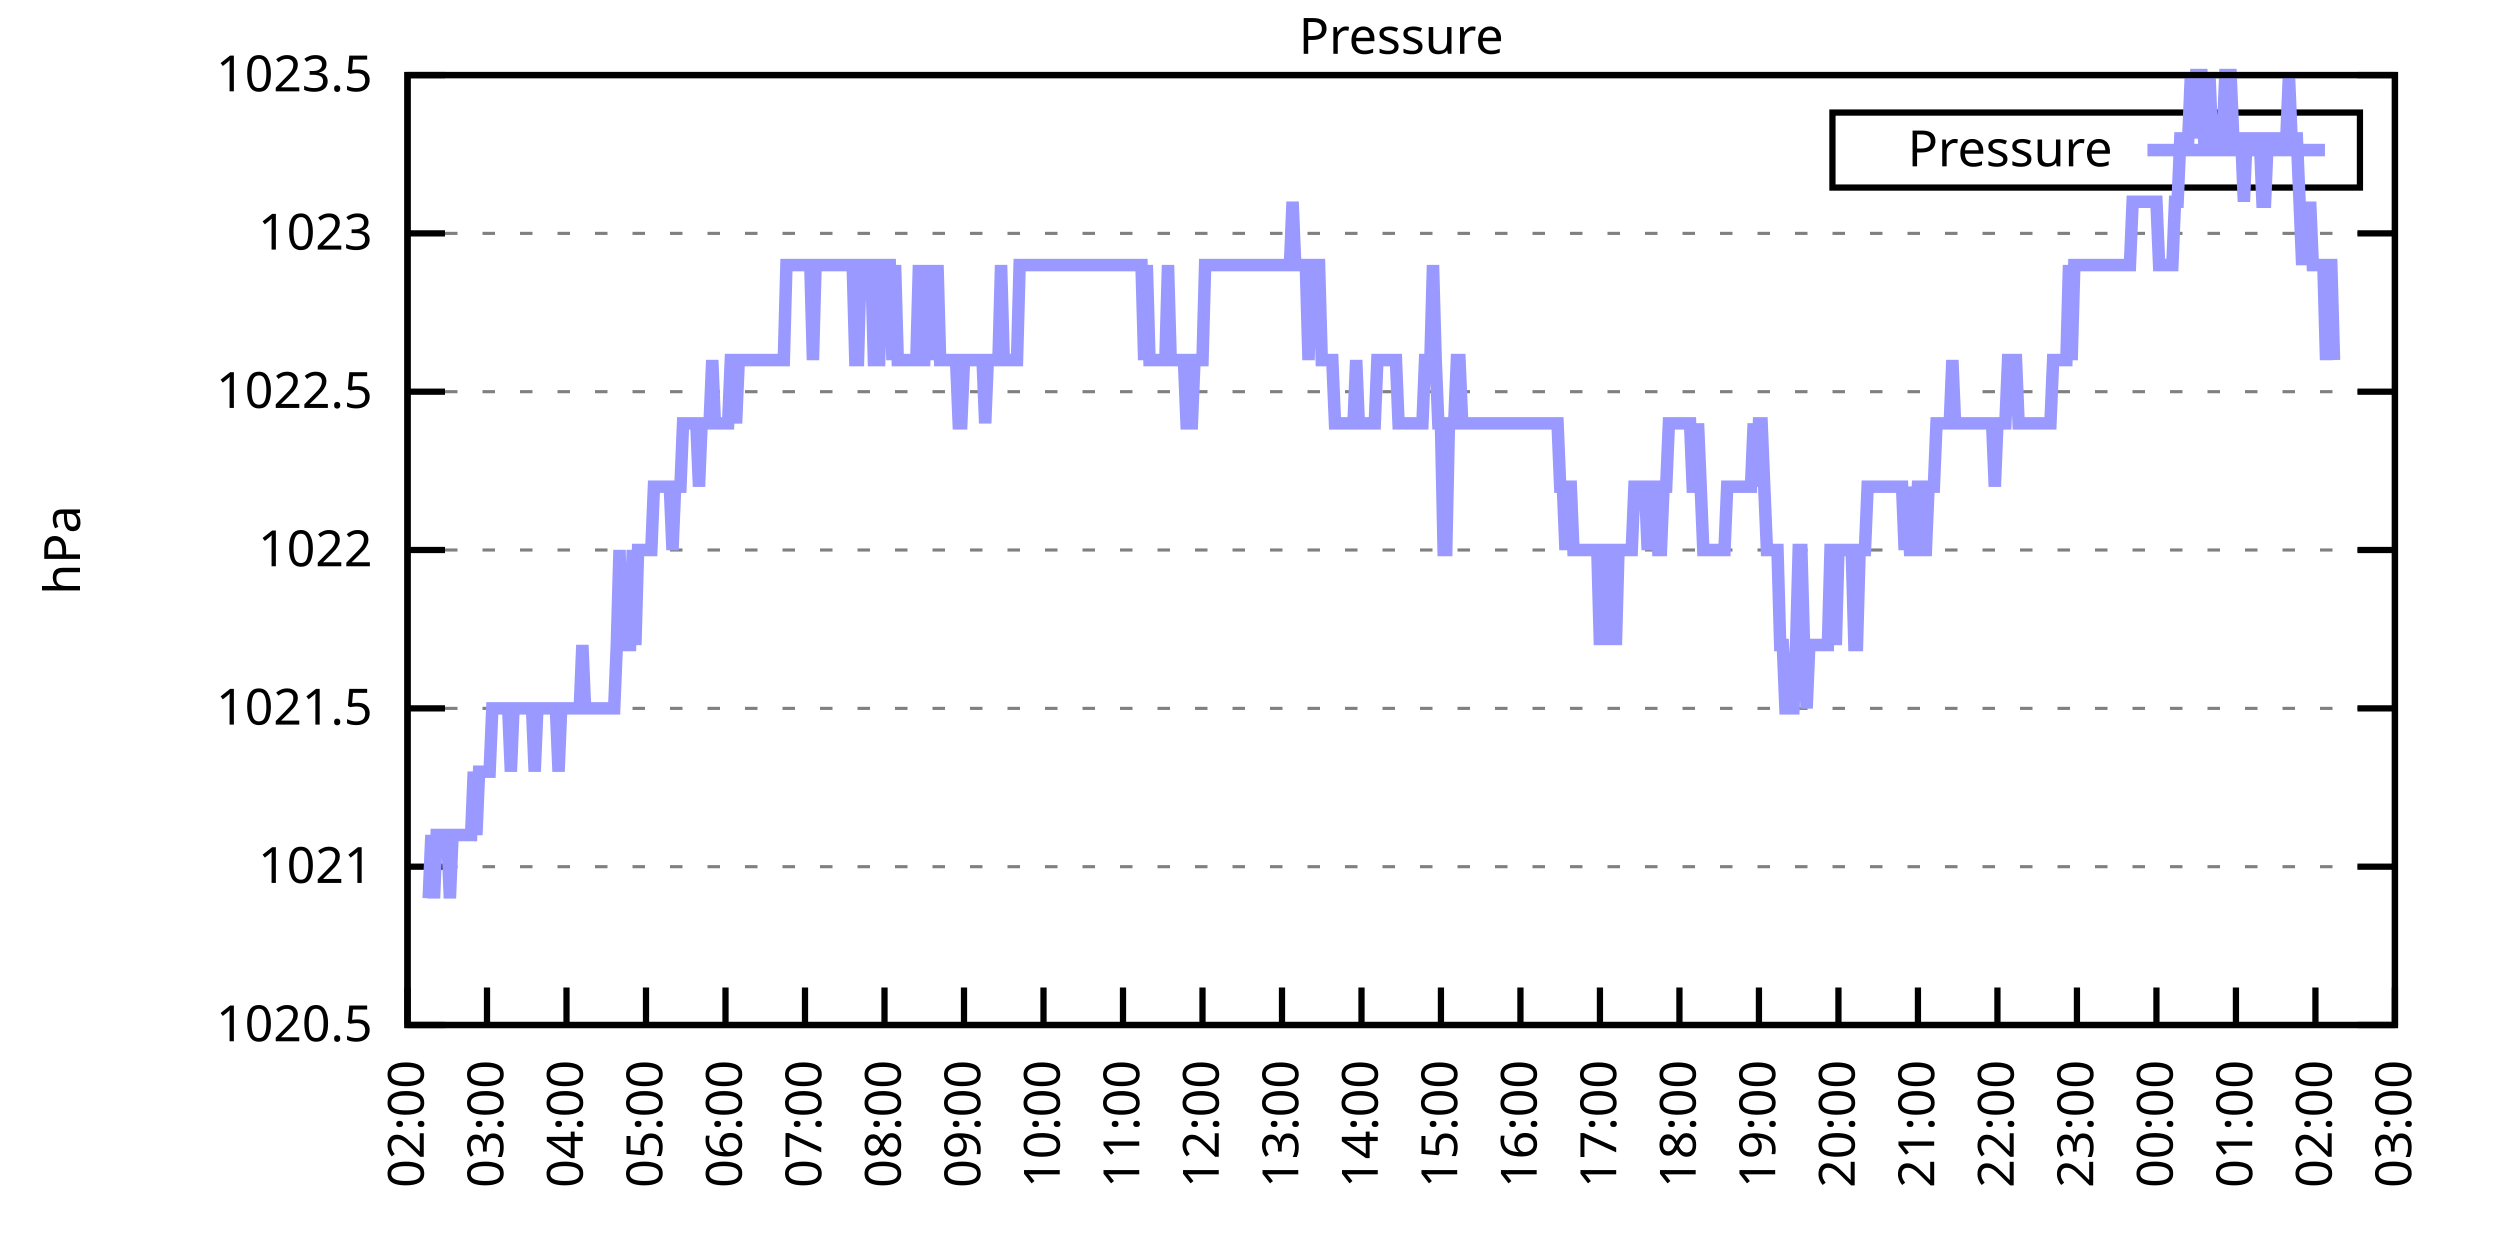
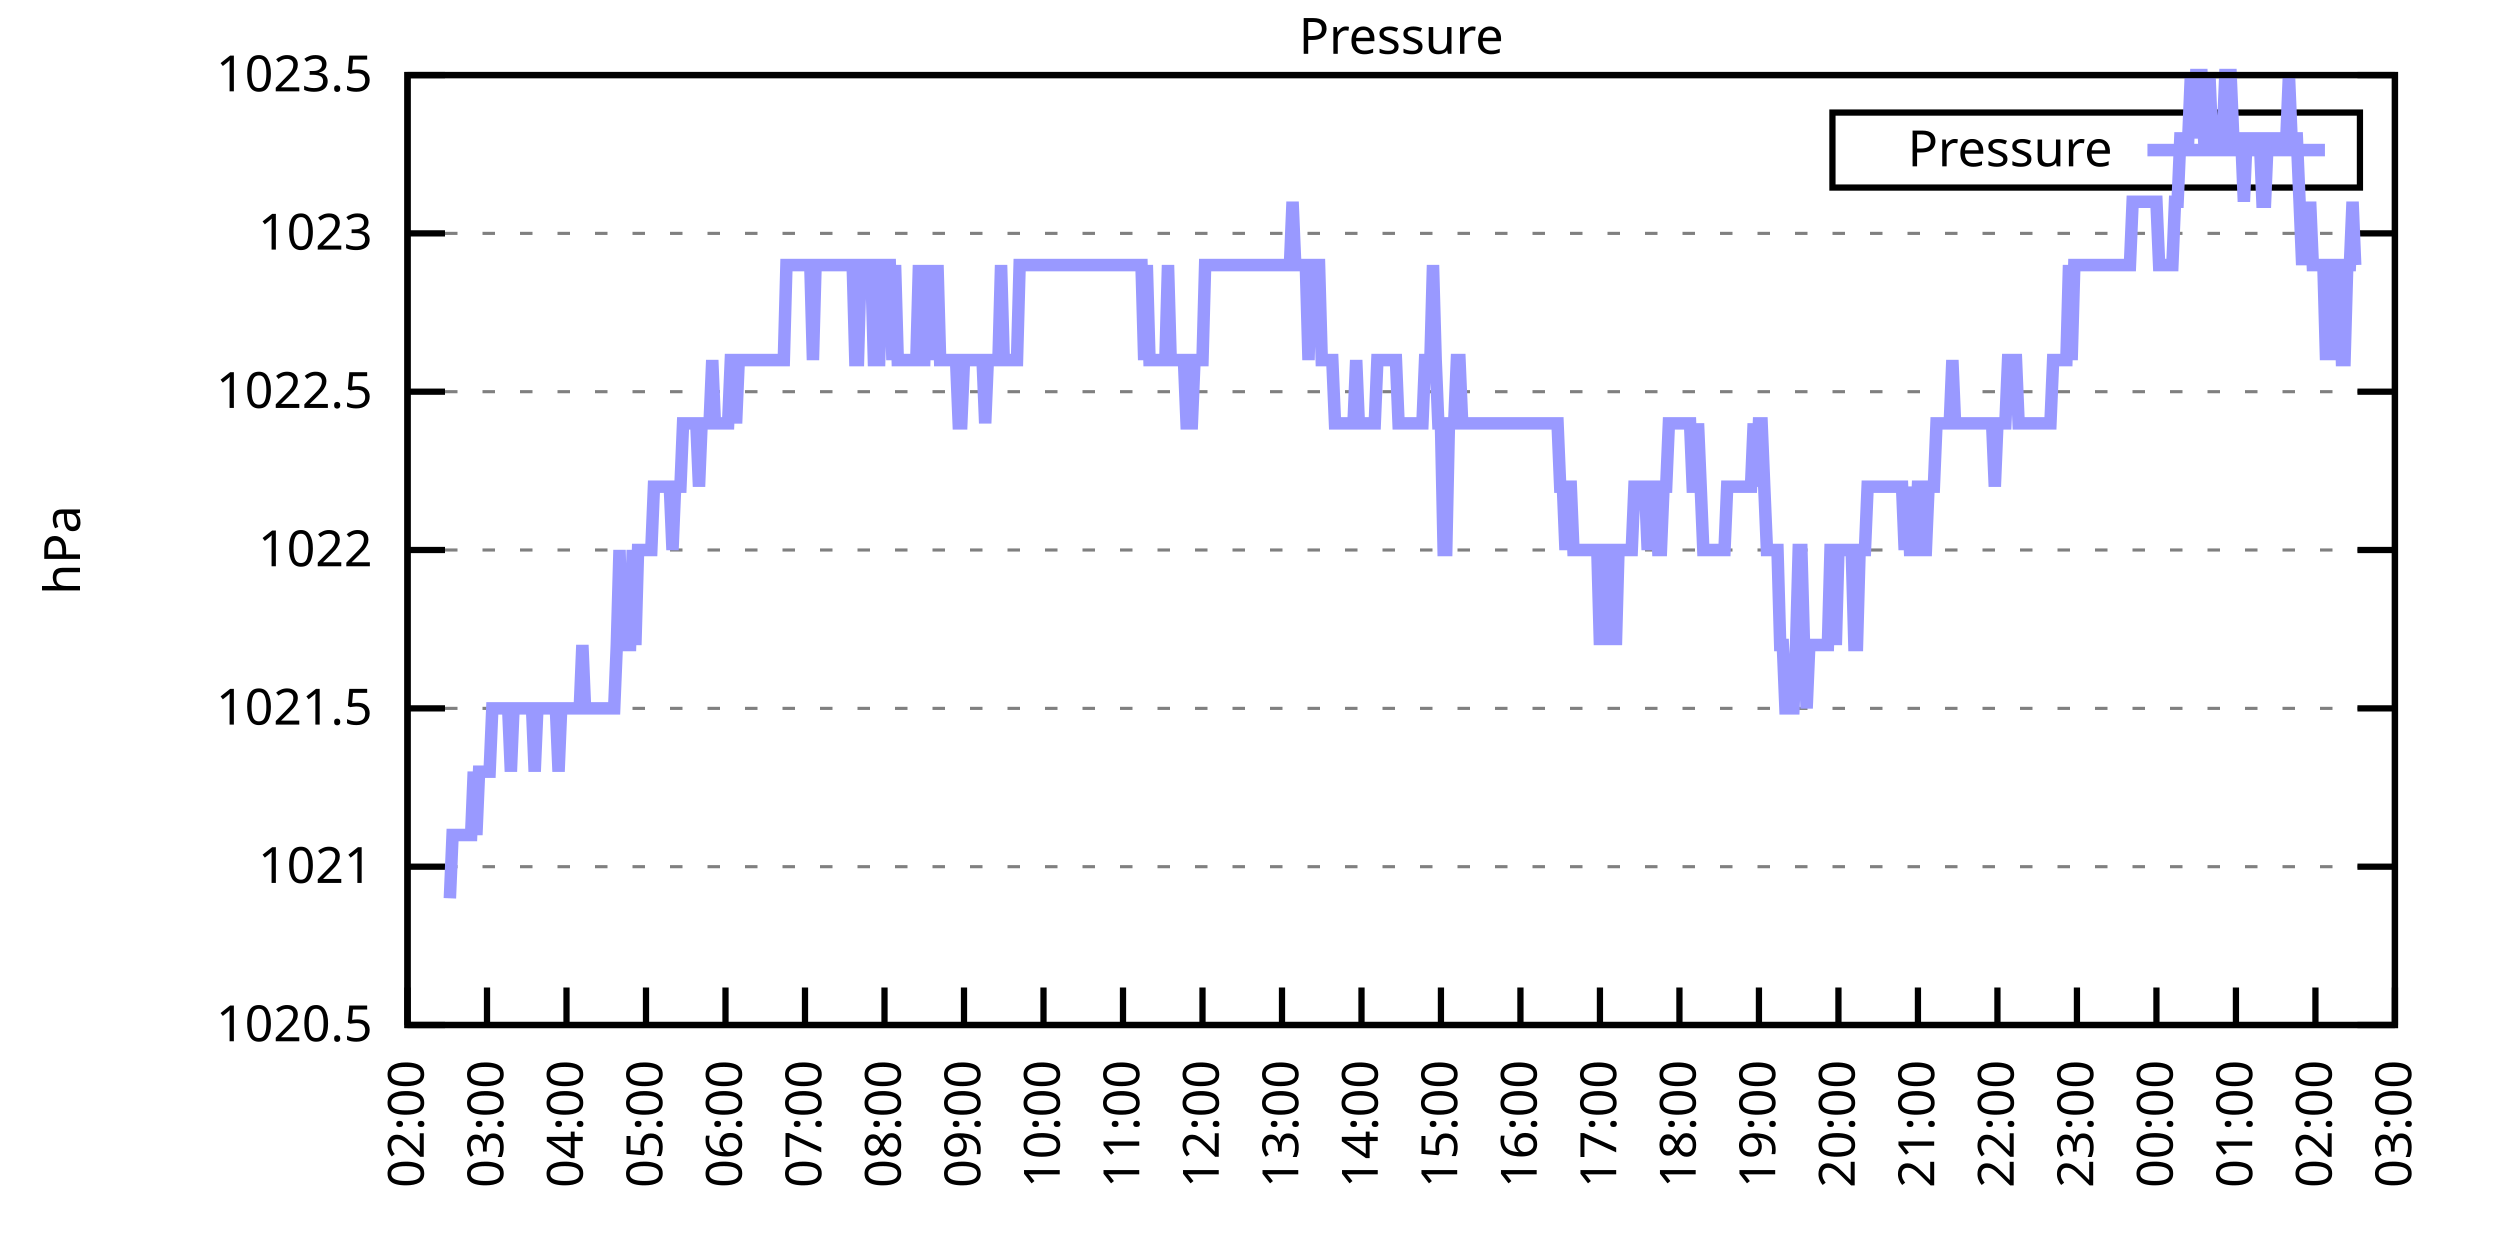
<svg xmlns="http://www.w3.org/2000/svg" xmlns:xlink="http://www.w3.org/1999/xlink" width="400" height="200" viewBox="0 0 400 200">
  <g id="gnuplot_canvas">
    <rect x="0" y="0" width="400" height="200" fill="none" />
    <defs>
      <circle id="gpDot" r="0.5" stroke-width="0.5" stroke="currentColor" />
      <path id="gpPt0" stroke-width="0.333" stroke="currentColor" d="M-1,0 h2 M0,-1 v2" />
      <path id="gpPt1" stroke-width="0.333" stroke="currentColor" d="M-1,-1 L1,1 M1,-1 L-1,1" />
      <path id="gpPt2" stroke-width="0.333" stroke="currentColor" d="M-1,0 L1,0 M0,-1 L0,1 M-1,-1 L1,1 M-1,1 L1,-1" />
      <rect id="gpPt3" stroke-width="0.333" stroke="currentColor" x="-1" y="-1" width="2" height="2" />
      <rect id="gpPt4" stroke-width="0.333" stroke="currentColor" fill="currentColor" x="-1" y="-1" width="2" height="2" />
      <circle id="gpPt5" stroke-width="0.333" stroke="currentColor" cx="0" cy="0" r="1" />
      <use xlink:href="#gpPt5" id="gpPt6" fill="currentColor" stroke="none" />
      <path id="gpPt7" stroke-width="0.333" stroke="currentColor" d="M0,-1.33 L-1.33,0.67 L1.33,0.67 z" />
      <use xlink:href="#gpPt7" id="gpPt8" fill="currentColor" stroke="none" />
      <use xlink:href="#gpPt7" id="gpPt9" stroke="currentColor" transform="rotate(180)" />
      <use xlink:href="#gpPt9" id="gpPt10" fill="currentColor" stroke="none" />
      <use xlink:href="#gpPt3" id="gpPt11" stroke="currentColor" transform="rotate(45)" />
      <use xlink:href="#gpPt11" id="gpPt12" fill="currentColor" stroke="none" />
      <path id="gpPt13" stroke-width="0.333" stroke="currentColor" d="M0,1.330 L1.265,0.411 L0.782,-1.067 L-0.782,-1.076 L-1.265,0.411 z" />
      <use xlink:href="#gpPt13" id="gpPt14" fill="currentColor" stroke="none" />
      <filter id="textbox" filterUnits="objectBoundingBox" x="0" y="0" height="1" width="1">
        <feFlood flood-color="white" flood-opacity="1" result="bgnd" />
        <feComposite in="SourceGraphic" in2="bgnd" operator="atop" />
      </filter>
      <filter id="greybox" filterUnits="objectBoundingBox" x="0" y="0" height="1" width="1">
        <feFlood flood-color="lightgrey" flood-opacity="1" result="grey" />
        <feComposite in="SourceGraphic" in2="grey" operator="atop" />
      </filter>
    </defs>
    <g fill="none" color="white" stroke="currentColor" stroke-width="1.00" stroke-linecap="butt" stroke-linejoin="miter">
</g>
    <g fill="none" color="black" stroke="currentColor" stroke-width="1.00" stroke-linecap="butt" stroke-linejoin="miter">
      <g stroke="none" shape-rendering="crispEdges">
        <polygon fill="rgb(255, 255, 255)" points="65.20,164.00 383.18,164.00 383.18,12.02 65.20,12.02 " />
      </g>
    </g>
    <g fill="none" color="black" stroke="currentColor" stroke-width="1.00" stroke-linecap="butt" stroke-linejoin="miter">
</g>
    <g fill="none" color="black" stroke="black" stroke-width="0.50" stroke-linecap="butt" stroke-linejoin="miter">
</g>
    <g fill="none" color="gray" stroke="currentColor" stroke-width="0.50" stroke-linecap="butt" stroke-linejoin="miter">
      <path stroke="gray" stroke-dasharray="2,4" class="gridline" d="M65.20,164.00 L383.19,164.00  " />
    </g>
    <g fill="none" color="gray" stroke="gray" stroke-width="1.00" stroke-linecap="butt" stroke-linejoin="miter">
</g>
    <g fill="none" color="black" stroke="currentColor" stroke-width="1.00" stroke-linecap="butt" stroke-linejoin="miter">
      <path stroke="black" d="M65.20,164.00 L71.20,164.00 M383.19,164.00 L377.19,164.00  " />
      <g transform="translate(59.60,166.60)" stroke="none" fill="black" font-family="Sans" font-size="8.00" text-anchor="end">
        <text>
          <tspan font-family="Sans"> 1020.5</tspan>
        </text>
      </g>
    </g>
    <g fill="none" color="black" stroke="currentColor" stroke-width="1.00" stroke-linecap="butt" stroke-linejoin="miter">
</g>
    <g fill="none" color="black" stroke="black" stroke-width="0.50" stroke-linecap="butt" stroke-linejoin="miter">
</g>
    <g fill="none" color="gray" stroke="currentColor" stroke-width="0.50" stroke-linecap="butt" stroke-linejoin="miter">
      <path stroke="gray" stroke-dasharray="2,4" class="gridline" d="M65.20,138.67 L383.19,138.67  " />
    </g>
    <g fill="none" color="gray" stroke="gray" stroke-width="1.00" stroke-linecap="butt" stroke-linejoin="miter">
</g>
    <g fill="none" color="black" stroke="currentColor" stroke-width="1.00" stroke-linecap="butt" stroke-linejoin="miter">
      <path stroke="black" d="M65.20,138.67 L71.20,138.67 M383.19,138.67 L377.19,138.67  " />
      <g transform="translate(59.60,141.27)" stroke="none" fill="black" font-family="Sans" font-size="8.00" text-anchor="end">
        <text>
          <tspan font-family="Sans"> 1021</tspan>
        </text>
      </g>
    </g>
    <g fill="none" color="black" stroke="currentColor" stroke-width="1.00" stroke-linecap="butt" stroke-linejoin="miter">
</g>
    <g fill="none" color="black" stroke="black" stroke-width="0.50" stroke-linecap="butt" stroke-linejoin="miter">
</g>
    <g fill="none" color="gray" stroke="currentColor" stroke-width="0.50" stroke-linecap="butt" stroke-linejoin="miter">
      <path stroke="gray" stroke-dasharray="2,4" class="gridline" d="M65.20,113.34 L383.19,113.34  " />
    </g>
    <g fill="none" color="gray" stroke="gray" stroke-width="1.00" stroke-linecap="butt" stroke-linejoin="miter">
</g>
    <g fill="none" color="black" stroke="currentColor" stroke-width="1.00" stroke-linecap="butt" stroke-linejoin="miter">
      <path stroke="black" d="M65.20,113.34 L71.20,113.34 M383.19,113.34 L377.19,113.34  " />
      <g transform="translate(59.60,115.94)" stroke="none" fill="black" font-family="Sans" font-size="8.00" text-anchor="end">
        <text>
          <tspan font-family="Sans"> 1021.5</tspan>
        </text>
      </g>
    </g>
    <g fill="none" color="black" stroke="currentColor" stroke-width="1.00" stroke-linecap="butt" stroke-linejoin="miter">
</g>
    <g fill="none" color="black" stroke="black" stroke-width="0.50" stroke-linecap="butt" stroke-linejoin="miter">
</g>
    <g fill="none" color="gray" stroke="currentColor" stroke-width="0.50" stroke-linecap="butt" stroke-linejoin="miter">
      <path stroke="gray" stroke-dasharray="2,4" class="gridline" d="M65.20,88.00 L383.19,88.00  " />
    </g>
    <g fill="none" color="gray" stroke="gray" stroke-width="1.00" stroke-linecap="butt" stroke-linejoin="miter">
</g>
    <g fill="none" color="black" stroke="currentColor" stroke-width="1.00" stroke-linecap="butt" stroke-linejoin="miter">
      <path stroke="black" d="M65.20,88.00 L71.20,88.00 M383.19,88.00 L377.19,88.00  " />
      <g transform="translate(59.60,90.60)" stroke="none" fill="black" font-family="Sans" font-size="8.00" text-anchor="end">
        <text>
          <tspan font-family="Sans"> 1022</tspan>
        </text>
      </g>
    </g>
    <g fill="none" color="black" stroke="currentColor" stroke-width="1.00" stroke-linecap="butt" stroke-linejoin="miter">
</g>
    <g fill="none" color="black" stroke="black" stroke-width="0.50" stroke-linecap="butt" stroke-linejoin="miter">
</g>
    <g fill="none" color="gray" stroke="currentColor" stroke-width="0.50" stroke-linecap="butt" stroke-linejoin="miter">
      <path stroke="gray" stroke-dasharray="2,4" class="gridline" d="M65.20,62.67 L383.19,62.67  " />
    </g>
    <g fill="none" color="gray" stroke="gray" stroke-width="1.00" stroke-linecap="butt" stroke-linejoin="miter">
</g>
    <g fill="none" color="black" stroke="currentColor" stroke-width="1.00" stroke-linecap="butt" stroke-linejoin="miter">
      <path stroke="black" d="M65.20,62.67 L71.20,62.67 M383.19,62.67 L377.19,62.67  " />
      <g transform="translate(59.60,65.27)" stroke="none" fill="black" font-family="Sans" font-size="8.00" text-anchor="end">
        <text>
          <tspan font-family="Sans"> 1022.5</tspan>
        </text>
      </g>
    </g>
    <g fill="none" color="black" stroke="currentColor" stroke-width="1.00" stroke-linecap="butt" stroke-linejoin="miter">
</g>
    <g fill="none" color="black" stroke="black" stroke-width="0.50" stroke-linecap="butt" stroke-linejoin="miter">
</g>
    <g fill="none" color="gray" stroke="currentColor" stroke-width="0.50" stroke-linecap="butt" stroke-linejoin="miter">
      <path stroke="gray" stroke-dasharray="2,4" class="gridline" d="M65.20,37.34 L383.19,37.34  " />
    </g>
    <g fill="none" color="gray" stroke="gray" stroke-width="1.00" stroke-linecap="butt" stroke-linejoin="miter">
</g>
    <g fill="none" color="black" stroke="currentColor" stroke-width="1.00" stroke-linecap="butt" stroke-linejoin="miter">
      <path stroke="black" d="M65.20,37.34 L71.20,37.34 M383.19,37.34 L377.19,37.34  " />
      <g transform="translate(59.60,39.94)" stroke="none" fill="black" font-family="Sans" font-size="8.00" text-anchor="end">
        <text>
          <tspan font-family="Sans"> 1023</tspan>
        </text>
      </g>
    </g>
    <g fill="none" color="black" stroke="currentColor" stroke-width="1.00" stroke-linecap="butt" stroke-linejoin="miter">
</g>
    <g fill="none" color="black" stroke="black" stroke-width="0.50" stroke-linecap="butt" stroke-linejoin="miter">
</g>
    <g fill="none" color="gray" stroke="currentColor" stroke-width="0.50" stroke-linecap="butt" stroke-linejoin="miter">
      <path stroke="gray" stroke-dasharray="2,4" class="gridline" d="M65.20,12.01 L383.19,12.01  " />
    </g>
    <g fill="none" color="gray" stroke="gray" stroke-width="1.00" stroke-linecap="butt" stroke-linejoin="miter">
</g>
    <g fill="none" color="black" stroke="currentColor" stroke-width="1.00" stroke-linecap="butt" stroke-linejoin="miter">
      <path stroke="black" d="M65.20,12.01 L71.20,12.01 M383.19,12.01 L377.19,12.01  " />
      <g transform="translate(59.60,14.61)" stroke="none" fill="black" font-family="Sans" font-size="8.00" text-anchor="end">
        <text>
          <tspan font-family="Sans"> 1023.5</tspan>
        </text>
      </g>
    </g>
    <g fill="none" color="black" stroke="currentColor" stroke-width="1.00" stroke-linecap="butt" stroke-linejoin="miter">
      <path stroke="black" d="M65.20,164.00 L65.20,158.00  " />
      <g transform="translate(67.80,169.60) rotate(270.00)" stroke="none" fill="black" font-family="Sans" font-size="8.00" text-anchor="end">
        <text>
          <tspan font-family="Sans">02:00</tspan>
        </text>
      </g>
    </g>
    <g fill="none" color="black" stroke="currentColor" stroke-width="1.00" stroke-linecap="butt" stroke-linejoin="miter">
      <path stroke="black" d="M77.92,164.00 L77.92,158.00  " />
      <g transform="translate(80.52,169.60) rotate(270.00)" stroke="none" fill="black" font-family="Sans" font-size="8.00" text-anchor="end">
        <text>
          <tspan font-family="Sans">03:00</tspan>
        </text>
      </g>
    </g>
    <g fill="none" color="black" stroke="currentColor" stroke-width="1.00" stroke-linecap="butt" stroke-linejoin="miter">
      <path stroke="black" d="M90.64,164.00 L90.64,158.00  " />
      <g transform="translate(93.24,169.60) rotate(270.00)" stroke="none" fill="black" font-family="Sans" font-size="8.00" text-anchor="end">
        <text>
          <tspan font-family="Sans">04:00</tspan>
        </text>
      </g>
    </g>
    <g fill="none" color="black" stroke="currentColor" stroke-width="1.00" stroke-linecap="butt" stroke-linejoin="miter">
      <path stroke="black" d="M103.36,164.00 L103.36,158.00  " />
      <g transform="translate(105.96,169.60) rotate(270.00)" stroke="none" fill="black" font-family="Sans" font-size="8.00" text-anchor="end">
        <text>
          <tspan font-family="Sans">05:00</tspan>
        </text>
      </g>
    </g>
    <g fill="none" color="black" stroke="currentColor" stroke-width="1.00" stroke-linecap="butt" stroke-linejoin="miter">
      <path stroke="black" d="M116.08,164.00 L116.08,158.00  " />
      <g transform="translate(118.68,169.60) rotate(270.00)" stroke="none" fill="black" font-family="Sans" font-size="8.00" text-anchor="end">
        <text>
          <tspan font-family="Sans">06:00</tspan>
        </text>
      </g>
    </g>
    <g fill="none" color="black" stroke="currentColor" stroke-width="1.00" stroke-linecap="butt" stroke-linejoin="miter">
      <path stroke="black" d="M128.80,164.00 L128.80,158.00  " />
      <g transform="translate(131.40,169.60) rotate(270.00)" stroke="none" fill="black" font-family="Sans" font-size="8.00" text-anchor="end">
        <text>
          <tspan font-family="Sans">07:00</tspan>
        </text>
      </g>
    </g>
    <g fill="none" color="black" stroke="currentColor" stroke-width="1.00" stroke-linecap="butt" stroke-linejoin="miter">
      <path stroke="black" d="M141.52,164.00 L141.52,158.00  " />
      <g transform="translate(144.12,169.60) rotate(270.00)" stroke="none" fill="black" font-family="Sans" font-size="8.00" text-anchor="end">
        <text>
          <tspan font-family="Sans">08:00</tspan>
        </text>
      </g>
    </g>
    <g fill="none" color="black" stroke="currentColor" stroke-width="1.00" stroke-linecap="butt" stroke-linejoin="miter">
      <path stroke="black" d="M154.24,164.00 L154.24,158.00  " />
      <g transform="translate(156.84,169.60) rotate(270.00)" stroke="none" fill="black" font-family="Sans" font-size="8.00" text-anchor="end">
        <text>
          <tspan font-family="Sans">09:00</tspan>
        </text>
      </g>
    </g>
    <g fill="none" color="black" stroke="currentColor" stroke-width="1.00" stroke-linecap="butt" stroke-linejoin="miter">
      <path stroke="black" d="M166.96,164.00 L166.96,158.00  " />
      <g transform="translate(169.56,169.60) rotate(270.00)" stroke="none" fill="black" font-family="Sans" font-size="8.00" text-anchor="end">
        <text>
          <tspan font-family="Sans">10:00</tspan>
        </text>
      </g>
    </g>
    <g fill="none" color="black" stroke="currentColor" stroke-width="1.00" stroke-linecap="butt" stroke-linejoin="miter">
      <path stroke="black" d="M179.68,164.00 L179.68,158.00  " />
      <g transform="translate(182.28,169.60) rotate(270.00)" stroke="none" fill="black" font-family="Sans" font-size="8.00" text-anchor="end">
        <text>
          <tspan font-family="Sans">11:00</tspan>
        </text>
      </g>
    </g>
    <g fill="none" color="black" stroke="currentColor" stroke-width="1.00" stroke-linecap="butt" stroke-linejoin="miter">
      <path stroke="black" d="M192.40,164.00 L192.40,158.00  " />
      <g transform="translate(195.00,169.60) rotate(270.00)" stroke="none" fill="black" font-family="Sans" font-size="8.00" text-anchor="end">
        <text>
          <tspan font-family="Sans">12:00</tspan>
        </text>
      </g>
    </g>
    <g fill="none" color="black" stroke="currentColor" stroke-width="1.00" stroke-linecap="butt" stroke-linejoin="miter">
      <path stroke="black" d="M205.12,164.00 L205.12,158.00  " />
      <g transform="translate(207.72,169.60) rotate(270.00)" stroke="none" fill="black" font-family="Sans" font-size="8.00" text-anchor="end">
        <text>
          <tspan font-family="Sans">13:00</tspan>
        </text>
      </g>
    </g>
    <g fill="none" color="black" stroke="currentColor" stroke-width="1.00" stroke-linecap="butt" stroke-linejoin="miter">
      <path stroke="black" d="M217.84,164.00 L217.84,158.00  " />
      <g transform="translate(220.44,169.60) rotate(270.00)" stroke="none" fill="black" font-family="Sans" font-size="8.00" text-anchor="end">
        <text>
          <tspan font-family="Sans">14:00</tspan>
        </text>
      </g>
    </g>
    <g fill="none" color="black" stroke="currentColor" stroke-width="1.00" stroke-linecap="butt" stroke-linejoin="miter">
      <path stroke="black" d="M230.55,164.00 L230.55,158.00  " />
      <g transform="translate(233.15,169.60) rotate(270.00)" stroke="none" fill="black" font-family="Sans" font-size="8.00" text-anchor="end">
        <text>
          <tspan font-family="Sans">15:00</tspan>
        </text>
      </g>
    </g>
    <g fill="none" color="black" stroke="currentColor" stroke-width="1.00" stroke-linecap="butt" stroke-linejoin="miter">
      <path stroke="black" d="M243.27,164.00 L243.27,158.00  " />
      <g transform="translate(245.87,169.60) rotate(270.00)" stroke="none" fill="black" font-family="Sans" font-size="8.00" text-anchor="end">
        <text>
          <tspan font-family="Sans">16:00</tspan>
        </text>
      </g>
    </g>
    <g fill="none" color="black" stroke="currentColor" stroke-width="1.00" stroke-linecap="butt" stroke-linejoin="miter">
      <path stroke="black" d="M255.99,164.00 L255.99,158.00  " />
      <g transform="translate(258.59,169.60) rotate(270.00)" stroke="none" fill="black" font-family="Sans" font-size="8.00" text-anchor="end">
        <text>
          <tspan font-family="Sans">17:00</tspan>
        </text>
      </g>
    </g>
    <g fill="none" color="black" stroke="currentColor" stroke-width="1.00" stroke-linecap="butt" stroke-linejoin="miter">
      <path stroke="black" d="M268.71,164.00 L268.71,158.00  " />
      <g transform="translate(271.31,169.60) rotate(270.00)" stroke="none" fill="black" font-family="Sans" font-size="8.00" text-anchor="end">
        <text>
          <tspan font-family="Sans">18:00</tspan>
        </text>
      </g>
    </g>
    <g fill="none" color="black" stroke="currentColor" stroke-width="1.00" stroke-linecap="butt" stroke-linejoin="miter">
      <path stroke="black" d="M281.43,164.00 L281.43,158.00  " />
      <g transform="translate(284.03,169.60) rotate(270.00)" stroke="none" fill="black" font-family="Sans" font-size="8.00" text-anchor="end">
        <text>
          <tspan font-family="Sans">19:00</tspan>
        </text>
      </g>
    </g>
    <g fill="none" color="black" stroke="currentColor" stroke-width="1.00" stroke-linecap="butt" stroke-linejoin="miter">
      <path stroke="black" d="M294.15,164.00 L294.15,158.00  " />
      <g transform="translate(296.75,169.60) rotate(270.00)" stroke="none" fill="black" font-family="Sans" font-size="8.00" text-anchor="end">
        <text>
          <tspan font-family="Sans">20:00</tspan>
        </text>
      </g>
    </g>
    <g fill="none" color="black" stroke="currentColor" stroke-width="1.00" stroke-linecap="butt" stroke-linejoin="miter">
      <path stroke="black" d="M306.87,164.00 L306.87,158.00  " />
      <g transform="translate(309.47,169.60) rotate(270.00)" stroke="none" fill="black" font-family="Sans" font-size="8.00" text-anchor="end">
        <text>
          <tspan font-family="Sans">21:00</tspan>
        </text>
      </g>
    </g>
    <g fill="none" color="black" stroke="currentColor" stroke-width="1.00" stroke-linecap="butt" stroke-linejoin="miter">
      <path stroke="black" d="M319.59,164.00 L319.59,158.00  " />
      <g transform="translate(322.19,169.60) rotate(270.00)" stroke="none" fill="black" font-family="Sans" font-size="8.00" text-anchor="end">
        <text>
          <tspan font-family="Sans">22:00</tspan>
        </text>
      </g>
    </g>
    <g fill="none" color="black" stroke="currentColor" stroke-width="1.00" stroke-linecap="butt" stroke-linejoin="miter">
      <path stroke="black" d="M332.31,164.00 L332.31,158.00  " />
      <g transform="translate(334.91,169.60) rotate(270.00)" stroke="none" fill="black" font-family="Sans" font-size="8.00" text-anchor="end">
        <text>
          <tspan font-family="Sans">23:00</tspan>
        </text>
      </g>
    </g>
    <g fill="none" color="black" stroke="currentColor" stroke-width="1.00" stroke-linecap="butt" stroke-linejoin="miter">
      <path stroke="black" d="M345.03,164.00 L345.03,158.00  " />
      <g transform="translate(347.63,169.60) rotate(270.00)" stroke="none" fill="black" font-family="Sans" font-size="8.00" text-anchor="end">
        <text>
          <tspan font-family="Sans">00:00</tspan>
        </text>
      </g>
    </g>
    <g fill="none" color="black" stroke="currentColor" stroke-width="1.00" stroke-linecap="butt" stroke-linejoin="miter">
      <path stroke="black" d="M357.75,164.00 L357.75,158.00  " />
      <g transform="translate(360.35,169.60) rotate(270.00)" stroke="none" fill="black" font-family="Sans" font-size="8.00" text-anchor="end">
        <text>
          <tspan font-family="Sans">01:00</tspan>
        </text>
      </g>
    </g>
    <g fill="none" color="black" stroke="currentColor" stroke-width="1.00" stroke-linecap="butt" stroke-linejoin="miter">
      <path stroke="black" d="M370.47,164.00 L370.47,158.00  " />
      <g transform="translate(373.07,169.60) rotate(270.00)" stroke="none" fill="black" font-family="Sans" font-size="8.00" text-anchor="end">
        <text>
          <tspan font-family="Sans">02:00</tspan>
        </text>
      </g>
    </g>
    <g fill="none" color="black" stroke="currentColor" stroke-width="1.00" stroke-linecap="butt" stroke-linejoin="miter">
      <path stroke="black" d="M383.19,164.00 L383.19,158.00  " />
      <g transform="translate(385.79,169.60) rotate(270.00)" stroke="none" fill="black" font-family="Sans" font-size="8.00" text-anchor="end">
        <text>
          <tspan font-family="Sans">03:00</tspan>
        </text>
      </g>
    </g>
    <g fill="none" color="black" stroke="currentColor" stroke-width="1.00" stroke-linecap="butt" stroke-linejoin="miter">
</g>
    <g fill="none" color="black" stroke="currentColor" stroke-width="1.00" stroke-linecap="butt" stroke-linejoin="miter">
      <path stroke="black" d="M65.20,12.01 L65.20,164.00 L383.19,164.00 L383.19,12.01 L65.20,12.01 Z  " />
    </g>
    <g fill="none" color="black" stroke="currentColor" stroke-width="1.00" stroke-linecap="butt" stroke-linejoin="miter">
</g>
    <g fill="none" color="black" stroke="currentColor" stroke-width="1.00" stroke-linecap="butt" stroke-linejoin="miter">
      <path stroke="black" d="M293.19,30.01 L293.19,18.01 L377.59,18.01 L377.59,30.01 L293.19,30.01 Z  " />
    </g>
    <g id="Pressure_plot_1">
      <g fill="none" color="white" stroke="black" stroke-width="2.00" stroke-linecap="butt" stroke-linejoin="miter">
</g>
      <g fill="none" color="black" stroke="currentColor" stroke-width="2.00" stroke-linecap="butt" stroke-linejoin="miter">
        <g transform="translate(337.99,26.61)" stroke="none" fill="black" font-family="Sans" font-size="8.00" text-anchor="end">
          <text>
            <tspan font-family="Sans">Pressure</tspan>
          </text>
        </g>
      </g>
      <g fill="none" color="black" stroke="currentColor" stroke-width="2.00" stroke-linecap="butt" stroke-linejoin="miter">
-         <path stroke="rgb(153, 153, 255)" d="M343.59,24.01 L371.99,24.01 M68.59,143.73 L69.02,133.60 L69.44,143.73 L69.86,133.60 L70.29,133.60 L70.71,133.60   L71.14,133.60 L71.56,133.60 L71.98,143.73 L72.41,133.60 L72.83,133.60 L73.26,133.60 L73.68,133.60 L74.10,133.60   L74.53,133.60 L74.95,133.60 L75.38,133.60 L75.80,123.47 L76.22,133.60 L76.65,123.47 L77.07,123.47 L77.50,123.47   L77.92,123.47 L78.34,123.47 L78.77,113.34 L79.19,113.34 L79.62,113.34 L80.04,113.34 L80.46,113.34 L80.89,113.34   L81.31,113.34 L81.74,123.47 L82.16,113.34 L82.58,113.34 L83.01,113.34 L83.43,113.34 L83.86,113.34 L84.28,113.34   L84.70,113.34 L85.13,113.34 L85.55,123.47 L85.98,113.34 L86.40,113.34 L86.82,113.34 L87.25,113.34 L87.67,113.34   L88.10,113.34 L88.52,113.34 L88.94,113.34 L89.37,123.47 L89.79,113.34 L90.22,113.34 L90.64,113.34 L91.06,113.34   L91.49,113.34 L91.91,113.34 L92.34,113.34 L92.76,113.34 L93.18,103.20 L93.61,113.34 L94.03,113.34 L94.46,113.34   L94.88,113.34 L95.30,113.34 L95.73,113.34 L96.15,113.34 L96.58,113.34 L97.00,113.34 L97.42,113.34 L97.85,113.34   L98.27,113.34 L98.69,103.20 L99.12,88.00 L99.54,103.20 L99.97,103.20 L100.39,103.20 L100.81,103.20 L101.24,88.00   L101.66,103.20 L102.09,88.00 L102.51,88.00 L102.93,88.00 L103.36,88.00 L103.78,88.00 L104.21,88.00 L104.63,77.87   L105.05,77.87 L105.48,77.87 L105.90,77.87 L106.33,77.87 L106.75,77.87 L107.17,77.87 L107.60,88.00 L108.02,77.87   L108.45,77.87 L108.87,77.87 L109.29,67.74 L109.72,67.74 L110.14,67.74 L110.57,67.74 L110.99,67.74 L111.41,67.74   L111.84,77.87 L112.26,67.74 L112.69,67.74 L113.11,67.74 L113.53,67.74 L113.96,57.61 L114.38,67.74 L114.81,67.74   L115.23,67.74 L115.65,67.74 L116.08,67.74 L116.50,67.74 L116.93,57.61 L117.35,57.61 L117.77,67.74 L118.20,57.61   L118.62,57.61 L119.05,57.61 L119.47,57.61 L119.89,57.61 L120.32,57.61 L120.74,57.61 L121.17,57.61 L121.59,57.61   L122.01,57.61 L122.44,57.61 L122.86,57.61 L123.29,57.61 L123.71,57.61 L124.13,57.61 L124.56,57.61 L124.98,57.61   L125.41,57.61 L125.83,42.41 L126.25,42.41 L126.68,42.41 L127.10,42.41 L127.53,42.41 L127.95,42.41 L128.37,42.41   L128.80,42.41 L129.22,42.41 L129.65,42.41 L130.07,57.61 L130.49,42.41 L130.92,42.41 L131.34,42.41 L131.77,42.41   L132.19,42.41 L132.61,42.41 L133.04,42.41 L133.46,42.41 L133.89,42.41 L134.31,42.41 L134.73,42.41 L135.16,42.41   L135.58,42.41 L136.01,42.41 L136.43,42.41 L136.85,57.61 L137.28,57.61 L137.70,42.41 L138.13,42.41 L138.55,42.41   L138.97,42.41 L139.40,42.41 L139.82,57.61 L140.25,57.61 L140.67,57.61 L141.09,42.41 L141.52,42.41 L141.94,42.41   L142.37,42.41 L142.79,57.61 L143.21,42.41 L143.64,57.61 L144.06,57.61 L144.49,57.61 L144.91,57.61 L145.33,57.61   L145.76,57.61 L146.18,57.61 L146.61,57.61 L147.03,42.41 L147.45,57.61 L147.88,57.61 L148.30,42.41 L148.73,57.61   L149.15,42.41 L149.57,57.61 L150.00,42.41 L150.42,57.61 L150.85,57.61 L151.27,57.61 L151.69,57.61 L152.12,57.61   L152.54,57.61 L152.97,57.61 L153.39,67.74 L153.81,67.74 L154.24,57.61 L154.66,57.61 L155.09,57.61 L155.51,57.61   L155.93,57.61 L156.36,57.61 L156.78,57.61 L157.21,57.61 L157.63,67.74 L158.05,57.61 L158.48,57.61 L158.90,57.61   L159.33,57.61 L159.75,57.61 L160.17,42.41 L160.60,57.61 L161.02,57.61 L161.44,57.61 L161.87,57.61 L162.29,57.61   L162.72,57.61 L163.14,42.41 L163.56,42.41 L163.99,42.41 L164.41,42.41 L164.84,42.41 L165.26,42.41 L165.68,42.41   L166.11,42.41 L166.53,42.41 L166.96,42.41 L167.38,42.41 L167.80,42.41 L168.23,42.41 L168.65,42.41 L169.08,42.41   L169.50,42.41 L169.92,42.41 L170.35,42.41 L170.77,42.41 L171.20,42.41 L171.62,42.41 L172.04,42.41 L172.47,42.41   L172.89,42.41 L173.32,42.41 L173.74,42.41 L174.16,42.41 L174.59,42.41 L175.01,42.41 L175.44,42.41 L175.86,42.41   L176.28,42.41 L176.71,42.41 L177.13,42.41 L177.56,42.41 L177.98,42.41 L178.40,42.41 L178.83,42.41 L179.25,42.41   L179.68,42.41 L180.10,42.41 L180.52,42.41 L180.95,42.41 L181.37,42.41 L181.80,42.41 L182.22,42.41 L182.64,42.41   L183.07,57.61 L183.49,42.41 L183.92,57.61 L184.34,57.61 L184.76,57.61 L185.19,57.61 L185.61,57.61 L186.04,57.61   L186.46,57.61 L186.88,42.41 L187.31,57.61 L187.73,57.61 L188.16,57.61 L188.58,57.61 L189.00,57.61 L189.43,57.61   L189.85,67.74 L190.28,67.74 L190.70,67.74 L191.12,57.61 L191.55,57.61 L191.97,57.61 L192.40,57.61 L192.82,42.41   L193.24,42.41 L193.67,42.41 L194.09,42.41 L194.52,42.41 L194.94,42.41 L195.36,42.41 L195.79,42.41 L196.21,42.41   L196.64,42.41 L197.06,42.41 L197.48,42.41 L197.91,42.41 L198.33,42.41 L198.76,42.41 L199.18,42.41 L199.60,42.41   L200.03,42.41 L200.45,42.41 L200.88,42.41 L201.30,42.41 L201.72,42.41 L202.15,42.41 L202.57,42.41 L203.00,42.41   L203.42,42.41 L203.84,42.41 L204.27,42.41 L204.69,42.41 L205.12,42.41 L205.54,42.41 L205.96,42.41 L206.39,42.41   L206.81,32.28 L207.24,42.41 L207.66,42.41 L208.08,42.41 L208.51,42.41 L208.93,42.41 L209.36,57.61 L209.78,42.41   L210.20,42.41 L210.63,42.41 L211.05,42.41 L211.48,57.61 L211.90,57.61 L212.32,57.61 L212.75,57.61 L213.17,57.61   L213.60,67.74 L214.02,67.74 L214.44,67.74 L214.87,67.74 L215.29,67.74 L215.72,67.74 L216.14,67.74 L216.56,67.74   L216.99,57.61 L217.41,67.74 L217.84,67.74 L218.26,67.74 L218.68,67.74 L219.11,67.74 L219.53,67.74 L219.96,67.74   L220.38,57.61 L220.80,57.61 L221.23,57.61 L221.65,57.61 L222.08,57.61 L222.50,57.61 L222.92,57.61 L223.35,57.61   L223.77,67.74 L224.20,67.74 L224.62,67.74 L225.04,67.74 L225.47,67.74 L225.89,67.74 L226.31,67.74 L226.74,67.74   L227.16,67.74 L227.59,67.74 L228.01,57.61 L228.43,57.61 L228.86,57.61 L229.28,42.41 L229.71,57.61 L230.13,67.74   L230.55,67.74 L230.98,88.00 L231.40,88.00 L231.83,67.74 L232.25,67.74 L232.67,67.74 L233.10,57.61 L233.52,57.61   L233.95,67.74 L234.37,67.74 L234.79,67.74 L235.22,67.74 L235.64,67.74 L236.07,67.74 L236.49,67.74 L236.91,67.74   L237.34,67.74 L237.76,67.74 L238.19,67.74 L238.61,67.74 L239.03,67.74 L239.46,67.74 L239.88,67.74 L240.31,67.74   L240.73,67.74 L241.15,67.74 L241.58,67.74 L242.00,67.74 L242.43,67.74 L242.85,67.74 L243.27,67.74 L243.70,67.74   L244.12,67.74 L244.55,67.74 L244.97,67.74 L245.39,67.74 L245.82,67.74 L246.24,67.74 L246.67,67.74 L247.09,67.74   L247.51,67.74 L247.94,67.74 L248.36,67.74 L248.79,67.74 L249.21,67.74 L249.63,77.87 L250.06,77.87 L250.48,88.00   L250.91,77.87 L251.33,77.87 L251.75,88.00 L252.18,88.00 L252.60,88.00 L253.03,88.00 L253.45,88.00 L253.87,88.00   L254.30,88.00 L254.72,88.00 L255.15,88.00 L255.57,88.00 L255.99,103.20 L256.42,88.00 L256.84,103.20 L257.27,88.00   L257.69,88.00 L258.11,88.00 L258.54,103.20 L258.96,88.00 L259.39,88.00 L259.81,88.00 L260.23,88.00 L260.66,88.00   L261.08,88.00 L261.51,77.87 L261.93,77.87 L262.35,77.87 L262.78,77.87 L263.20,77.87 L263.63,88.00 L264.05,77.87   L264.47,77.87 L264.90,77.87 L265.32,88.00 L265.75,88.00 L266.17,77.87 L266.59,77.87 L267.02,67.74 L267.44,67.74   L267.87,67.74 L268.29,67.74 L268.71,67.74 L269.14,67.74 L269.56,67.74 L269.99,67.74 L270.41,67.74 L270.83,77.87   L271.26,77.87 L271.68,67.74 L272.11,77.87 L272.53,88.00 L272.95,88.00 L273.38,88.00 L273.80,88.00 L274.23,88.00   L274.65,88.00 L275.07,88.00 L275.50,88.00 L275.92,88.00 L276.35,77.87 L276.77,77.87 L277.19,77.87 L277.62,77.87   L278.04,77.87 L278.47,77.87 L278.89,77.87 L279.31,77.87 L279.74,77.87 L280.16,77.87 L280.59,67.74 L281.01,77.87   L281.43,67.74 L281.86,67.74 L282.28,77.87 L282.71,88.00 L283.13,88.00 L283.55,88.00 L283.98,88.00 L284.40,88.00   L284.83,103.20 L285.25,103.20 L285.67,113.34 L286.10,113.34 L286.52,113.34 L286.95,113.34 L287.37,103.20 L287.79,88.00   L288.22,88.00 L288.64,103.20 L289.06,113.34 L289.49,103.20 L289.91,103.20 L290.34,103.20 L290.76,103.20 L291.18,103.20   L291.61,103.20 L292.03,103.20 L292.46,103.20 L292.88,88.00 L293.30,88.00 L293.73,103.20 L294.15,88.00 L294.58,88.00   L295.00,88.00 L295.42,88.00 L295.85,88.00 L296.27,88.00 L296.70,103.20 L297.12,103.20 L297.54,88.00 L297.97,88.00   L298.39,88.00 L298.82,77.87 L299.24,77.87 L299.66,77.87 L300.09,77.87 L300.51,77.87 L300.94,77.87 L301.36,77.87   L301.78,77.87 L302.21,77.87 L302.63,77.87 L303.06,77.87 L303.48,77.87 L303.90,77.87 L304.33,77.87 L304.75,88.00   L305.18,77.87 L305.60,88.00 L306.02,88.00 L306.45,88.00 L306.87,77.87 L307.30,77.87 L307.72,88.00 L308.14,88.00   L308.57,77.87 L308.99,77.87 L309.42,77.87 L309.84,67.74 L310.26,67.74 L310.69,67.74 L311.11,67.74 L311.54,67.74   L311.96,67.74 L312.38,57.61 L312.81,67.74 L313.23,67.74 L313.66,67.74 L314.08,67.74 L314.50,67.74 L314.93,67.74   L315.35,67.74 L315.78,67.74 L316.20,67.74 L316.62,67.74 L317.05,67.74 L317.47,67.74 L317.90,67.74 L318.32,67.74   L318.74,67.74 L319.17,77.87 L319.59,67.74 L320.02,67.74 L320.44,67.74 L320.86,67.74 L321.29,57.61 L321.71,57.61   L322.14,57.61 L322.56,57.61 L322.98,67.74 L323.41,67.74 L323.83,67.74 L324.26,67.74 L324.68,67.74 L325.10,67.74   L325.53,67.74 L325.95,67.74 L326.38,67.74 L326.80,67.74 L327.22,67.74 L327.65,67.74 L328.07,67.74 L328.50,57.61   L328.92,57.61 L329.34,57.61 L329.77,57.61 L330.19,57.61 L330.62,57.61 L331.04,42.41 L331.46,57.61 L331.89,42.41   L332.31,42.41 L332.74,42.41 L333.16,42.41 L333.58,42.41 L334.01,42.41 L334.43,42.41 L334.86,42.41 L335.28,42.41   L335.70,42.41 L336.13,42.41 L336.55,42.41 L336.98,42.41 L337.40,42.41 L337.82,42.41 L338.25,42.41 L338.67,42.41   L339.10,42.41 L339.52,42.41 L339.94,42.41 L340.37,42.41 L340.79,42.41 L341.22,32.28 L341.64,32.28 L342.06,32.28   L342.49,32.28 L342.91,32.28 L343.34,32.28 L343.76,32.28 L344.18,32.28 L344.61,32.28 L345.03,32.28 L345.46,42.41   L345.88,42.41 L346.30,42.41 L346.73,42.41 L347.15,42.41 L347.58,42.41 L348.00,32.28 L348.42,32.28 L348.85,22.14   L349.27,22.14 L349.70,22.14 L350.12,22.14 L350.54,12.01 L350.97,22.14 L351.39,12.01 L351.81,12.01 L352.24,12.01   L352.66,22.14 L353.09,22.14 L353.51,12.01 L353.93,22.14 L354.36,22.14 L354.78,22.14 L355.21,22.14 L355.63,22.14   L356.05,12.01 L356.48,12.01 L356.90,12.01 L357.33,22.14 L357.75,22.14 L358.17,22.14 L358.60,22.14 L359.02,32.28   L359.45,22.14 L359.87,22.14 L360.29,22.14 L360.72,22.14 L361.14,22.14 L361.57,22.14 L361.99,32.28 L362.41,32.28   L362.84,22.14 L363.26,22.14 L363.69,22.14 L364.11,22.14 L364.53,22.14 L364.96,22.14 L365.38,22.14 L365.81,22.14   L366.23,12.01 L366.65,22.14 L367.08,22.14 L367.50,22.14 L367.93,32.28 L368.35,42.41 L368.77,32.28 L369.20,42.41   L369.62,32.28 L370.05,42.41 L370.47,42.41 L370.89,42.41 L371.32,42.41 L371.74,42.41 L372.17,57.61 L372.59,42.41   L373.01,42.41 L373.44,57.61  " />
+         <path stroke="rgb(153, 153, 255)" d="M343.59,24.01 L371.99,24.01 M71.98,143.73 L72.41,133.60 L72.83,133.60 L73.26,133.60 L73.68,133.60 L74.10,133.60   L74.53,133.60 L74.95,133.60 L75.38,133.60 L75.80,123.47 L76.22,133.60 L76.65,123.47 L77.07,123.47 L77.50,123.47   L77.92,123.47 L78.34,123.47 L78.77,113.34 L79.19,113.34 L79.62,113.34 L80.04,113.34 L80.46,113.34 L80.89,113.34   L81.31,113.34 L81.74,123.47 L82.16,113.34 L82.58,113.34 L83.01,113.34 L83.43,113.34 L83.86,113.34 L84.28,113.34   L84.70,113.34 L85.13,113.34 L85.55,123.47 L85.98,113.34 L86.40,113.34 L86.82,113.34 L87.25,113.34 L87.67,113.34   L88.10,113.34 L88.52,113.34 L88.94,113.34 L89.37,123.47 L89.79,113.34 L90.22,113.34 L90.64,113.34 L91.06,113.34   L91.49,113.34 L91.91,113.34 L92.34,113.34 L92.76,113.34 L93.18,103.20 L93.61,113.34 L94.03,113.34 L94.46,113.34   L94.88,113.34 L95.30,113.34 L95.73,113.34 L96.15,113.34 L96.58,113.34 L97.00,113.34 L97.42,113.34 L97.85,113.34   L98.27,113.34 L98.69,103.20 L99.12,88.00 L99.54,103.20 L99.97,103.20 L100.39,103.20 L100.81,103.20 L101.24,88.00   L101.66,103.20 L102.09,88.00 L102.51,88.00 L102.93,88.00 L103.36,88.00 L103.78,88.00 L104.21,88.00 L104.63,77.87   L105.05,77.87 L105.48,77.87 L105.90,77.87 L106.33,77.87 L106.75,77.87 L107.17,77.87 L107.60,88.00 L108.02,77.87   L108.45,77.87 L108.87,77.87 L109.29,67.74 L109.72,67.74 L110.14,67.74 L110.57,67.74 L110.99,67.74 L111.41,67.74   L111.84,77.87 L112.26,67.74 L112.69,67.74 L113.11,67.74 L113.53,67.74 L113.96,57.61 L114.38,67.74 L114.81,67.74   L115.23,67.74 L115.65,67.74 L116.08,67.74 L116.50,67.74 L116.93,57.61 L117.35,57.61 L117.77,67.74 L118.20,57.61   L118.62,57.61 L119.05,57.61 L119.47,57.61 L119.89,57.61 L120.32,57.61 L120.74,57.61 L121.17,57.61 L121.59,57.61   L122.01,57.61 L122.44,57.61 L122.86,57.61 L123.29,57.61 L123.71,57.61 L124.13,57.61 L124.56,57.61 L124.98,57.61   L125.41,57.61 L125.83,42.41 L126.25,42.41 L126.68,42.41 L127.10,42.41 L127.53,42.41 L127.95,42.41 L128.37,42.41   L128.80,42.41 L129.22,42.41 L129.65,42.41 L130.07,57.61 L130.49,42.41 L130.92,42.41 L131.34,42.41 L131.77,42.41   L132.19,42.41 L132.61,42.41 L133.04,42.41 L133.46,42.41 L133.89,42.41 L134.31,42.41 L134.73,42.41 L135.16,42.41   L135.58,42.41 L136.01,42.41 L136.43,42.41 L136.85,57.61 L137.28,57.61 L137.70,42.41 L138.13,42.41 L138.55,42.41   L138.97,42.41 L139.40,42.41 L139.82,57.61 L140.25,57.61 L140.67,57.61 L141.09,42.41 L141.52,42.41 L141.94,42.41   L142.37,42.41 L142.79,57.61 L143.21,42.41 L143.64,57.61 L144.06,57.61 L144.49,57.61 L144.91,57.61 L145.33,57.61   L145.76,57.61 L146.18,57.61 L146.61,57.61 L147.03,42.41 L147.45,57.61 L147.88,57.61 L148.30,42.41 L148.73,57.61   L149.15,42.41 L149.57,57.61 L150.00,42.41 L150.42,57.61 L150.85,57.61 L151.27,57.61 L151.69,57.61 L152.12,57.61   L152.54,57.61 L152.97,57.61 L153.39,67.74 L153.81,67.74 L154.24,57.61 L154.66,57.61 L155.09,57.61 L155.51,57.61   L155.93,57.61 L156.36,57.61 L156.78,57.61 L157.21,57.61 L157.63,67.74 L158.05,57.61 L158.48,57.61 L158.90,57.61   L159.33,57.61 L159.75,57.61 L160.17,42.41 L160.60,57.61 L161.02,57.61 L161.44,57.61 L161.87,57.61 L162.29,57.61   L162.72,57.61 L163.14,42.41 L163.56,42.41 L163.99,42.41 L164.41,42.41 L164.84,42.41 L165.26,42.41 L165.68,42.41   L166.11,42.41 L166.53,42.41 L166.96,42.41 L167.38,42.41 L167.80,42.41 L168.23,42.41 L168.65,42.41 L169.08,42.41   L169.50,42.41 L169.92,42.41 L170.35,42.41 L170.77,42.41 L171.20,42.41 L171.62,42.41 L172.04,42.41 L172.47,42.41   L172.89,42.41 L173.32,42.41 L173.74,42.41 L174.16,42.41 L174.59,42.41 L175.01,42.41 L175.44,42.41 L175.86,42.41   L176.28,42.41 L176.71,42.41 L177.13,42.41 L177.56,42.41 L177.98,42.41 L178.40,42.41 L178.83,42.41 L179.25,42.41   L179.68,42.41 L180.10,42.41 L180.52,42.41 L180.95,42.41 L181.37,42.41 L181.80,42.41 L182.22,42.41 L182.64,42.41   L183.07,57.61 L183.49,42.41 L183.92,57.61 L184.34,57.61 L184.76,57.61 L185.19,57.61 L185.61,57.61 L186.04,57.61   L186.46,57.61 L186.88,42.41 L187.31,57.61 L187.73,57.61 L188.16,57.61 L188.58,57.61 L189.00,57.61 L189.43,57.61   L189.85,67.74 L190.28,67.74 L190.70,67.74 L191.12,57.61 L191.55,57.61 L191.97,57.61 L192.40,57.61 L192.82,42.41   L193.24,42.41 L193.67,42.41 L194.09,42.41 L194.52,42.41 L194.94,42.41 L195.36,42.41 L195.79,42.41 L196.21,42.41   L196.64,42.41 L197.06,42.41 L197.48,42.41 L197.91,42.41 L198.33,42.41 L198.76,42.41 L199.18,42.41 L199.60,42.41   L200.03,42.41 L200.45,42.41 L200.88,42.41 L201.30,42.41 L201.72,42.41 L202.15,42.41 L202.57,42.41 L203.00,42.41   L203.42,42.41 L203.84,42.41 L204.27,42.41 L204.69,42.41 L205.12,42.41 L205.54,42.41 L205.96,42.41 L206.39,42.41   L206.81,32.28 L207.24,42.41 L207.66,42.41 L208.08,42.41 L208.51,42.41 L208.93,42.41 L209.36,57.61 L209.78,42.41   L210.20,42.41 L210.63,42.41 L211.05,42.41 L211.48,57.61 L211.90,57.61 L212.32,57.61 L212.75,57.61 L213.17,57.61   L213.60,67.74 L214.02,67.74 L214.44,67.74 L214.87,67.74 L215.29,67.74 L215.72,67.74 L216.14,67.74 L216.56,67.74   L216.99,57.61 L217.41,67.74 L217.84,67.74 L218.26,67.74 L218.68,67.74 L219.11,67.74 L219.53,67.74 L219.96,67.74   L220.38,57.61 L220.80,57.61 L221.23,57.61 L221.65,57.61 L222.08,57.61 L222.50,57.61 L222.92,57.61 L223.35,57.61   L223.77,67.74 L224.20,67.74 L224.62,67.74 L225.04,67.74 L225.47,67.74 L225.89,67.74 L226.31,67.74 L226.74,67.74   L227.16,67.74 L227.59,67.74 L228.01,57.61 L228.43,57.61 L228.86,57.61 L229.28,42.41 L229.71,57.61 L230.13,67.74   L230.55,67.74 L230.98,88.00 L231.40,88.00 L231.83,67.74 L232.25,67.74 L232.67,67.74 L233.10,57.61 L233.52,57.61   L233.95,67.74 L234.37,67.74 L234.79,67.74 L235.22,67.74 L235.64,67.74 L236.07,67.74 L236.49,67.74 L236.91,67.74   L237.34,67.74 L237.76,67.74 L238.19,67.74 L238.61,67.74 L239.03,67.74 L239.46,67.74 L239.88,67.74 L240.31,67.74   L240.73,67.74 L241.15,67.74 L241.58,67.74 L242.00,67.74 L242.43,67.74 L242.85,67.74 L243.27,67.74 L243.70,67.74   L244.12,67.74 L244.55,67.74 L244.97,67.74 L245.39,67.74 L245.82,67.74 L246.24,67.74 L246.67,67.74 L247.09,67.74   L247.51,67.74 L247.94,67.74 L248.36,67.74 L248.79,67.74 L249.21,67.74 L249.63,77.87 L250.06,77.87 L250.48,88.00   L250.91,77.87 L251.33,77.87 L251.75,88.00 L252.18,88.00 L252.60,88.00 L253.03,88.00 L253.45,88.00 L253.87,88.00   L254.30,88.00 L254.72,88.00 L255.15,88.00 L255.57,88.00 L255.99,103.20 L256.42,88.00 L256.84,103.20 L257.27,88.00   L257.69,88.00 L258.11,88.00 L258.54,103.20 L258.96,88.00 L259.39,88.00 L259.81,88.00 L260.23,88.00 L260.66,88.00   L261.08,88.00 L261.51,77.87 L261.93,77.87 L262.35,77.87 L262.78,77.87 L263.20,77.87 L263.63,88.00 L264.05,77.87   L264.47,77.87 L264.90,77.87 L265.32,88.00 L265.75,88.00 L266.17,77.87 L266.59,77.87 L267.02,67.74 L267.44,67.74   L267.87,67.74 L268.29,67.74 L268.71,67.74 L269.14,67.74 L269.56,67.74 L269.99,67.74 L270.41,67.74 L270.83,77.87   L271.26,77.87 L271.68,67.74 L272.11,77.87 L272.53,88.00 L272.95,88.00 L273.38,88.00 L273.80,88.00 L274.23,88.00   L274.65,88.00 L275.07,88.00 L275.50,88.00 L275.92,88.00 L276.35,77.87 L276.77,77.87 L277.19,77.87 L277.62,77.87   L278.04,77.87 L278.47,77.87 L278.89,77.87 L279.31,77.87 L279.74,77.87 L280.16,77.87 L280.59,67.74 L281.01,77.87   L281.43,67.74 L281.86,67.74 L282.28,77.87 L282.71,88.00 L283.13,88.00 L283.55,88.00 L283.98,88.00 L284.40,88.00   L284.83,103.20 L285.25,103.20 L285.67,113.34 L286.10,113.34 L286.52,113.34 L286.95,113.34 L287.37,103.20 L287.79,88.00   L288.22,88.00 L288.64,103.20 L289.06,113.34 L289.49,103.20 L289.91,103.20 L290.34,103.20 L290.76,103.20 L291.18,103.20   L291.61,103.20 L292.03,103.20 L292.46,103.20 L292.88,88.00 L293.30,88.00 L293.73,103.20 L294.15,88.00 L294.58,88.00   L295.00,88.00 L295.42,88.00 L295.85,88.00 L296.27,88.00 L296.70,103.20 L297.12,103.20 L297.54,88.00 L297.97,88.00   L298.39,88.00 L298.82,77.87 L299.24,77.87 L299.66,77.87 L300.09,77.87 L300.51,77.87 L300.94,77.87 L301.36,77.87   L301.78,77.87 L302.21,77.87 L302.63,77.87 L303.06,77.87 L303.48,77.87 L303.90,77.87 L304.33,77.87 L304.75,88.00   L305.18,77.87 L305.60,88.00 L306.02,88.00 L306.45,88.00 L306.87,77.87 L307.30,77.87 L307.72,88.00 L308.14,88.00   L308.57,77.87 L308.99,77.87 L309.42,77.87 L309.84,67.74 L310.26,67.74 L310.69,67.74 L311.11,67.74 L311.54,67.74   L311.96,67.74 L312.38,57.61 L312.81,67.74 L313.23,67.74 L313.66,67.74 L314.08,67.74 L314.50,67.74 L314.93,67.74   L315.35,67.74 L315.78,67.74 L316.20,67.74 L316.62,67.74 L317.05,67.74 L317.47,67.74 L317.90,67.74 L318.32,67.74   L318.74,67.74 L319.17,77.87 L319.59,67.74 L320.02,67.74 L320.44,67.74 L320.86,67.74 L321.29,57.61 L321.71,57.61   L322.14,57.61 L322.56,57.61 L322.98,67.74 L323.41,67.74 L323.83,67.74 L324.26,67.74 L324.68,67.74 L325.10,67.74   L325.53,67.74 L325.95,67.74 L326.38,67.74 L326.80,67.74 L327.22,67.74 L327.65,67.74 L328.07,67.74 L328.50,57.61   L328.92,57.61 L329.34,57.61 L329.77,57.61 L330.19,57.61 L330.62,57.61 L331.04,42.41 L331.46,57.61 L331.89,42.41   L332.31,42.41 L332.74,42.41 L333.16,42.41 L333.58,42.41 L334.01,42.41 L334.43,42.41 L334.86,42.41 L335.28,42.41   L335.70,42.41 L336.13,42.41 L336.55,42.41 L336.98,42.41 L337.40,42.41 L337.82,42.41 L338.25,42.41 L338.67,42.41   L339.10,42.41 L339.52,42.41 L339.94,42.41 L340.37,42.41 L340.79,42.41 L341.22,32.28 L341.64,32.28 L342.06,32.28   L342.49,32.28 L342.91,32.28 L343.34,32.28 L343.76,32.28 L344.18,32.28 L344.61,32.28 L345.03,32.28 L345.46,42.41   L345.88,42.41 L346.30,42.41 L346.73,42.41 L347.15,42.41 L347.58,42.41 L348.00,32.28 L348.42,32.28 L348.85,22.14   L349.27,22.14 L349.70,22.14 L350.12,22.14 L350.54,12.01 L350.97,22.14 L351.39,12.01 L351.81,12.01 L352.24,12.01   L352.66,22.14 L353.09,22.14 L353.51,12.01 L353.93,22.14 L354.36,22.14 L354.78,22.14 L355.21,22.14 L355.63,22.14   L356.05,12.01 L356.48,12.01 L356.90,12.01 L357.33,22.14 L357.75,22.14 L358.17,22.14 L358.60,22.14 L359.02,32.28   L359.45,22.14 L359.87,22.14 L360.29,22.14 L360.72,22.14 L361.14,22.14 L361.57,22.14 L361.99,32.28 L362.41,32.28   L362.84,22.14 L363.26,22.14 L363.69,22.14 L364.11,22.14 L364.53,22.14 L364.96,22.14 L365.38,22.14 L365.81,22.14   L366.23,12.01 L366.65,22.14 L367.08,22.14 L367.50,22.14 L367.93,32.28 L368.35,42.41 L368.77,32.28 L369.20,42.41   L369.62,32.28 L370.05,42.41 L370.47,42.41 L370.89,42.41 L371.32,42.41 L371.74,42.41 L372.17,57.61 L372.59,42.41   L373.01,42.41 L373.44,57.61 L373.86,42.41 L374.29,42.41 L374.71,57.61 L375.13,57.61 L375.56,42.41 L375.98,42.41   L376.41,32.28 L376.83,42.41  " />
      </g>
    </g>
    <g fill="none" color="black" stroke="currentColor" stroke-width="2.00" stroke-linecap="butt" stroke-linejoin="miter">
</g>
    <g fill="none" color="black" stroke="black" stroke-width="1.00" stroke-linecap="butt" stroke-linejoin="miter">
</g>
    <g fill="none" color="black" stroke="currentColor" stroke-width="1.00" stroke-linecap="butt" stroke-linejoin="miter">
      <path stroke="black" d="M65.20,12.01 L65.20,164.00 L383.19,164.00 L383.19,12.01 L65.20,12.01 Z  " />
      <g transform="translate(12.80,88.01) rotate(270.00)" stroke="none" fill="black" font-family="Sans" font-size="8.00" text-anchor="middle">
        <text>
          <tspan font-family="Sans">hPa</tspan>
        </text>
      </g>
    </g>
    <g fill="none" color="black" stroke="currentColor" stroke-width="1.00" stroke-linecap="butt" stroke-linejoin="miter">
</g>
    <g fill="none" color="black" stroke="currentColor" stroke-width="1.00" stroke-linecap="butt" stroke-linejoin="miter">
      <g transform="translate(224.19,8.61)" stroke="none" fill="black" font-family="Sans" font-size="8.00" text-anchor="middle">
        <text>
          <tspan font-family="Sans">Pressure</tspan>
        </text>
      </g>
    </g>
    <g fill="none" color="black" stroke="currentColor" stroke-width="1.00" stroke-linecap="butt" stroke-linejoin="miter">
</g>
  </g>
</svg>
